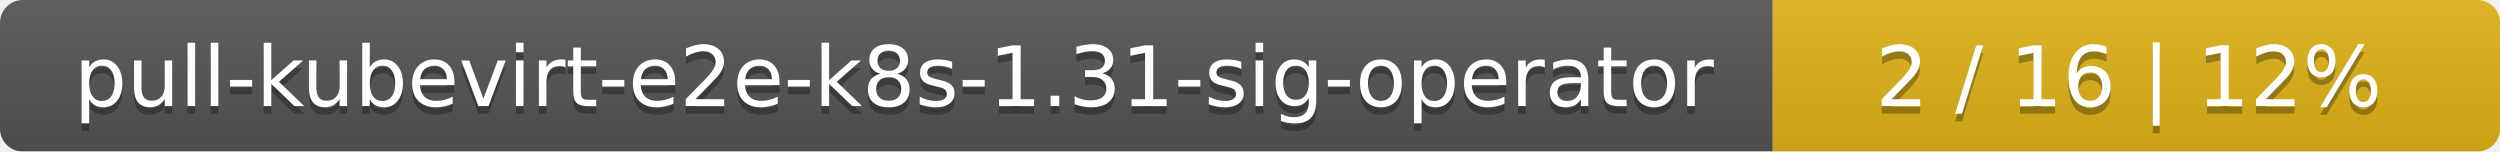
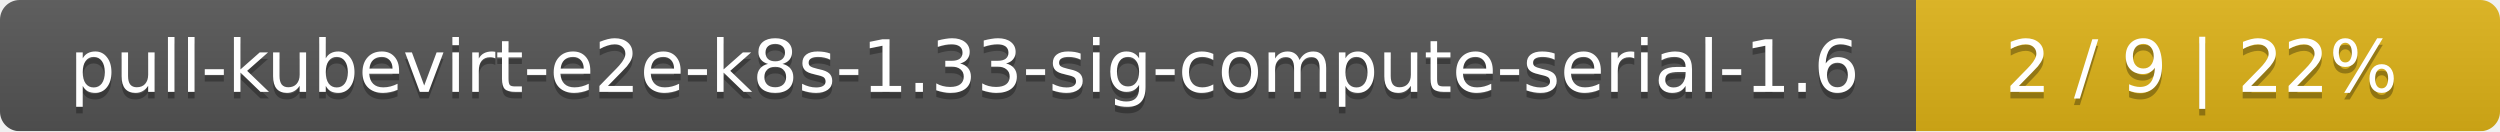
- <svg xmlns="http://www.w3.org/2000/svg" width="330" height="20">
+ <svg xmlns="http://www.w3.org/2000/svg" width="381" height="20">
  <linearGradient id="smooth" x2="0" y2="100%">
    <stop offset="0" stop-color="#bbb" stop-opacity=".1" />
    <stop offset="1" stop-opacity=".1" />
  </linearGradient>
  <mask id="round">
-     <rect width="330" height="20" rx="3" fill="#fff" />
+     <rect width="381" height="20" rx="3" fill="#fff" />
  </mask>
  <g mask="url(#round)">
-     <rect width="234" height="20" fill="#555" />
-     <rect x="234" width="96" height="20" fill="#dfb317" />
-     <rect width="330" height="20" fill="url(#smooth)" />
+     <rect width="292" height="20" fill="#555" />
+     <rect x="292" width="89" height="20" fill="#dfb317" />
+     <rect width="381" height="20" fill="url(#smooth)" />
  </g>
  <g fill="#fff" text-anchor="middle" font-family="DejaVu Sans,Verdana,Geneva,sans-serif" font-size="11">
-     <text x="118" y="15" fill="#010101" fill-opacity=".3">pull-kubevirt-e2e-k8s-1.31-sig-operator</text>
-     <text x="118" y="14">pull-kubevirt-e2e-k8s-1.31-sig-operator</text>
-     <text x="281" y="15" fill="#010101" fill-opacity=".3">2 / 16    |    12%</text>
-     <text x="281" y="14">2 / 16    |    12%</text>
+     <text x="147" y="15" fill="#010101" fill-opacity=".3">pull-kubevirt-e2e-k8s-1.33-sig-compute-serial-1.6</text>
+     <text x="147" y="14">pull-kubevirt-e2e-k8s-1.33-sig-compute-serial-1.6</text>
+     <text x="335.5" y="15" fill="#010101" fill-opacity=".3">2 / 9    |    22%</text>
+     <text x="335.5" y="14">2 / 9    |    22%</text>
  </g>
</svg>
